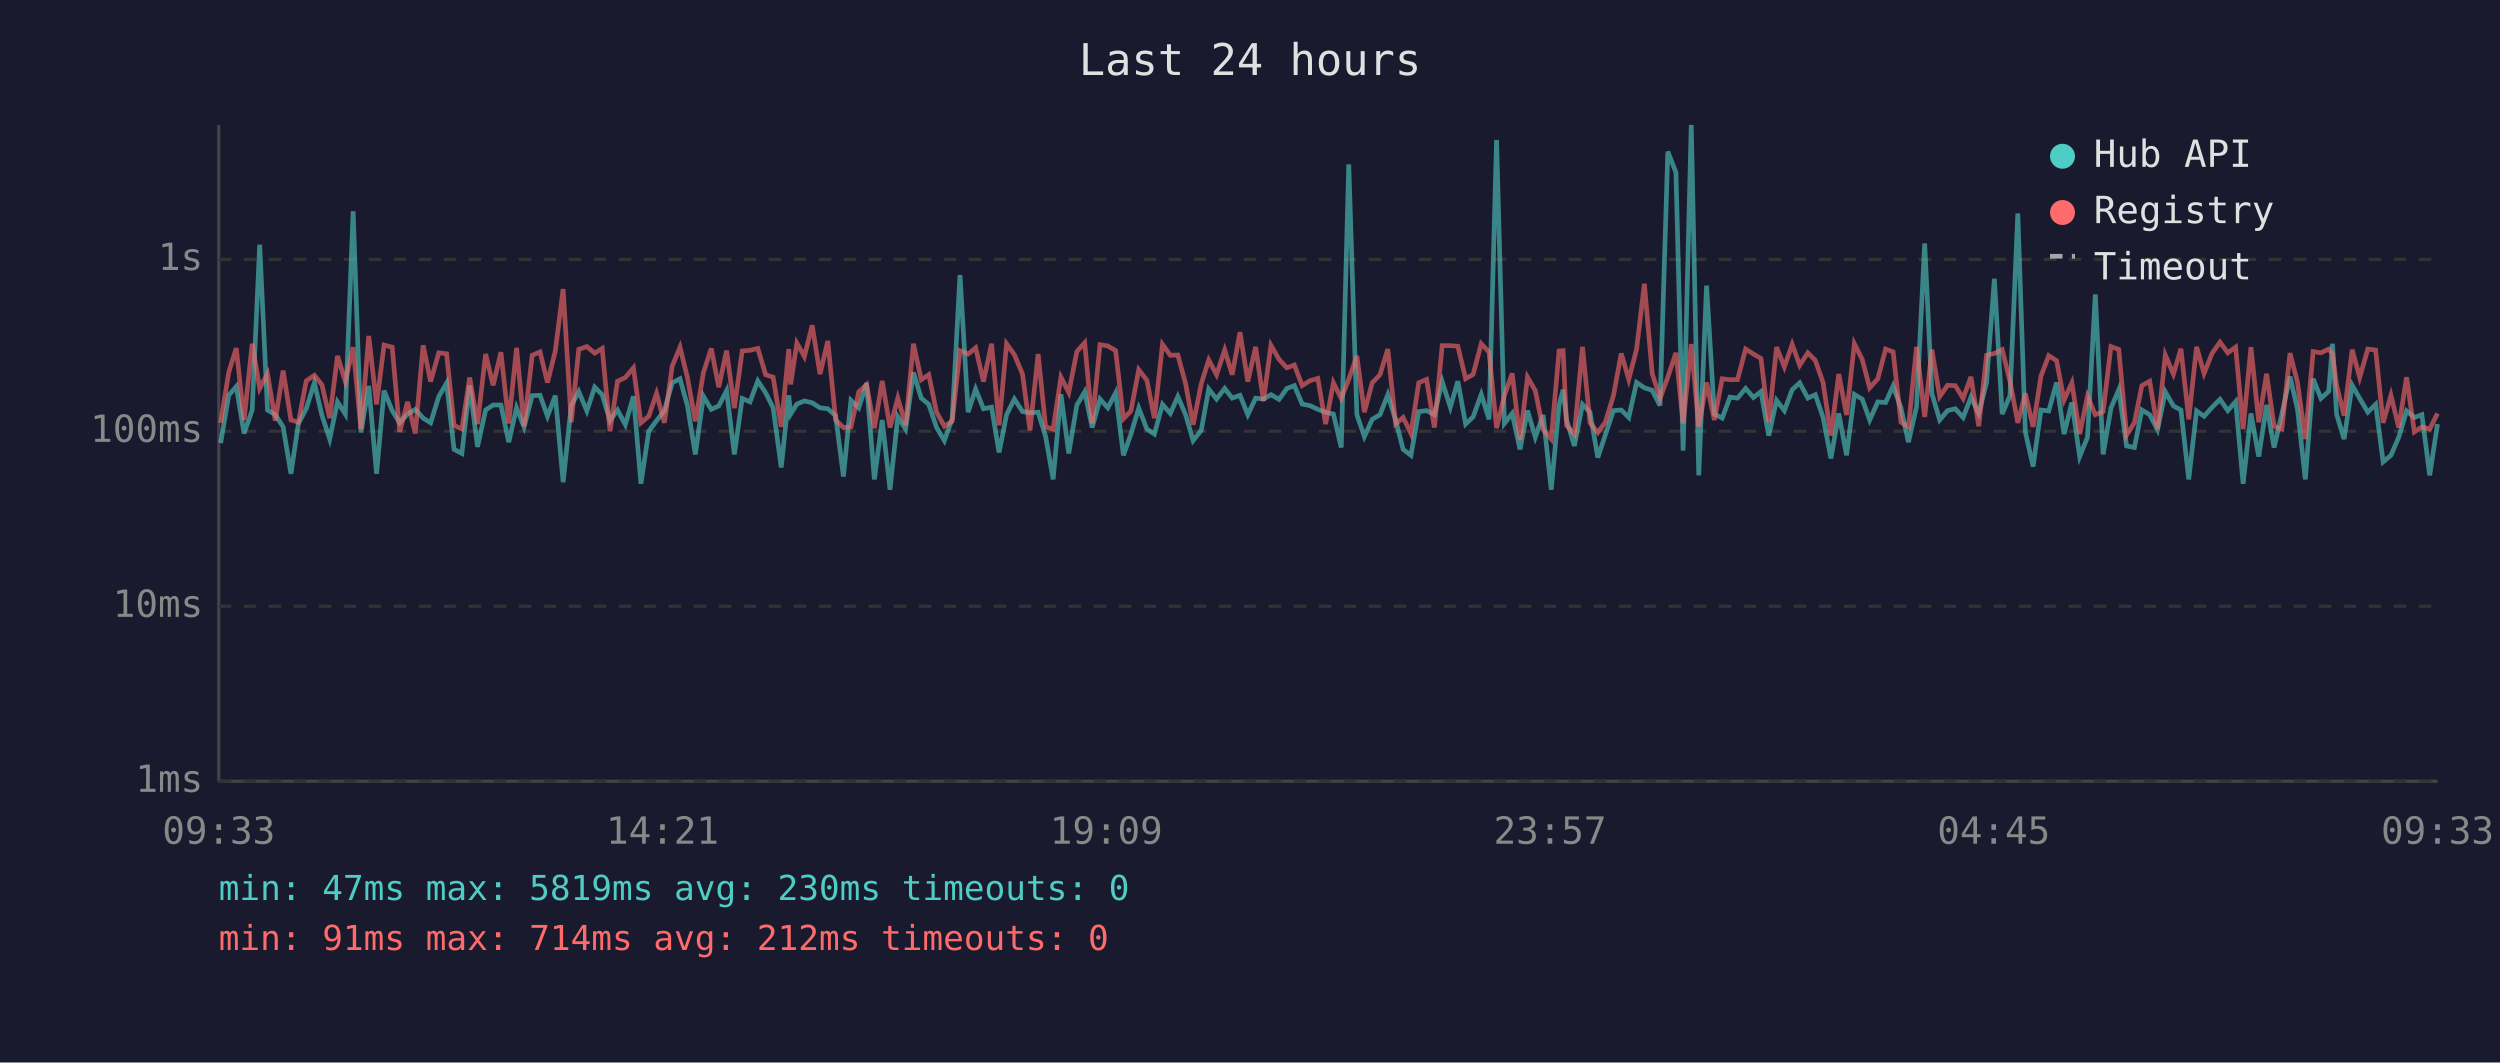
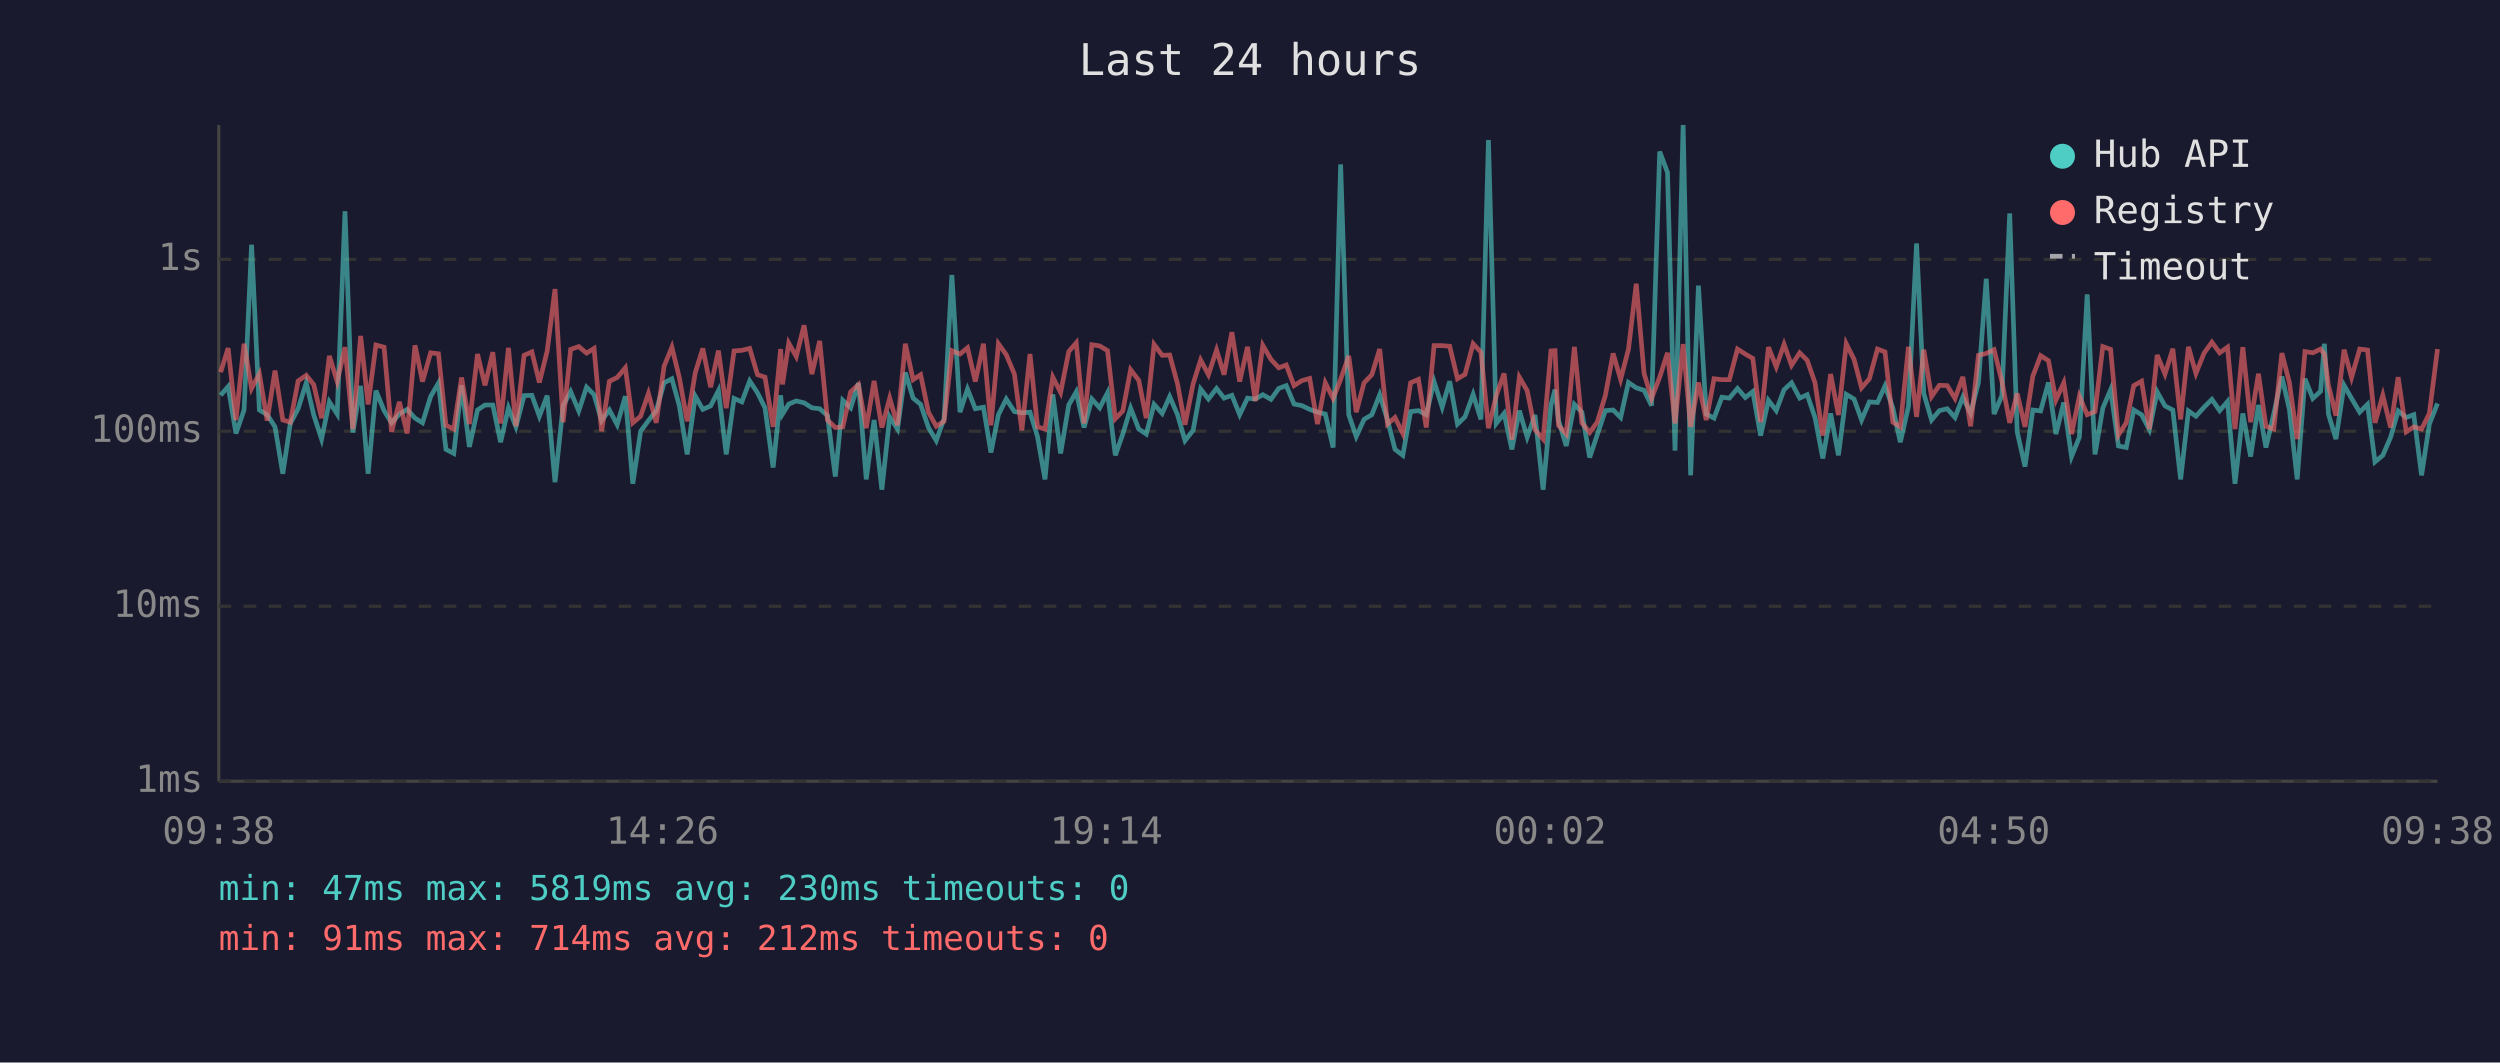
<svg xmlns="http://www.w3.org/2000/svg" viewBox="0 0 800 340" font-family="monospace" font-size="12">
  <rect width="800" height="340" fill="#1a1a2e" />
  <text x="400" y="24" fill="#e0e0e0" font-size="14" text-anchor="middle">Last 24 hours</text>
  <line x1="70" y1="40" x2="70" y2="250" stroke="#444" stroke-width="1" />
  <line x1="70" y1="250" x2="780" y2="250" stroke="#444" stroke-width="1" />
  <line x1="70" y1="250" x2="780" y2="250" stroke="#333" stroke-width="1" stroke-dasharray="4" />
  <text x="65" y="250" fill="#888" text-anchor="end" dominant-baseline="middle">1ms</text>
  <line x1="70" y1="194" x2="780" y2="194" stroke="#333" stroke-width="1" stroke-dasharray="4" />
  <text x="65" y="194" fill="#888" text-anchor="end" dominant-baseline="middle">10ms</text>
  <line x1="70" y1="138" x2="780" y2="138" stroke="#333" stroke-width="1" stroke-dasharray="4" />
  <text x="65" y="138" fill="#888" text-anchor="end" dominant-baseline="middle">100ms</text>
  <line x1="70" y1="83" x2="780" y2="83" stroke="#333" stroke-width="1" stroke-dasharray="4" />
  <text x="65" y="83" fill="#888" text-anchor="end" dominant-baseline="middle">1s</text>
-   <text x="70" y="270" fill="#888" text-anchor="middle">09:33</text>
-   <text x="212" y="270" fill="#888" text-anchor="middle">14:21</text>
-   <text x="354" y="270" fill="#888" text-anchor="middle">19:09</text>
-   <text x="496" y="270" fill="#888" text-anchor="middle">23:57</text>
-   <text x="638" y="270" fill="#888" text-anchor="middle">04:45</text>
-   <text x="780" y="270" fill="#888" text-anchor="middle">09:33</text>
-   <polyline points="70.6,141.8 73.2,126.5 75.6,123.7 78.1,138.7 80.7,131.2 83.1,78.3 85.6,131.2 88.1,132.7 90.6,136.6 93.1,151.6 95.5,135.5 98.0,130.8 100.6,122.5 103.0,132.8 105.5,140.5 108.0,128.6 110.5,132.5 113.0,67.6 115.5,138.4 118.0,123.5 120.5,151.6 122.9,125.0 125.5,131.4 127.9,135.3 130.4,132.5 132.9,131.0 135.4,133.8 137.8,135.3 140.4,126.9 142.9,122.6 145.3,143.8 147.8,145.1 150.3,123.3 152.8,143.0 155.4,131.2 157.8,129.6 160.3,129.6 162.8,141.5 165.3,130.5 167.7,136.6 170.3,126.6 172.8,126.5 175.2,133.2 177.7,126.6 180.2,154.3 182.8,129.8 185.2,125.3 187.8,131.5 190.3,123.9 192.7,126.3 195.2,134.6 197.6,131.2 200.1,135.9 202.7,126.8 205.1,154.8 207.6,138.0 210.1,134.6 212.6,131.4 215.1,122.5 217.6,121.2 220.0,129.9 222.5,145.4 225.1,126.8 227.6,131.0 230.0,129.9 232.5,125.0 235.0,145.4 237.5,127.5 240.0,128.6 242.5,121.9 245.0,125.7 247.4,130.5 250.0,149.6 252.4,126.5 253.0,132.5 255.0,129.3 257.4,128.3 259.9,128.9 262.4,130.5 264.9,130.8 267.4,133.0 269.9,152.5 272.3,128.1 274.8,130.5 277.3,122.6 279.8,153.4 282.3,134.4 284.8,156.7 287.3,133.4 289.8,137.3 292.3,119.2 294.8,127.4 297.2,129.4 299.7,136.8 302.2,141.0 304.7,134.0 307.2,88.0 309.8,131.9 312.2,124.5 314.7,130.8 317.3,130.3 319.7,144.8 322.1,132.7 324.6,127.7 327.2,131.7 329.6,132.1 332.2,131.9 334.6,139.7 337.0,153.4 339.5,126.2 342.0,145.1 344.6,129.6 347.1,125.4 349.5,136.8 352.0,127.7 354.5,130.5 357.0,125.7 359.5,145.7 361.9,138.9 364.4,130.6 367.0,137.3 369.4,138.9 372.0,129.4 374.5,132.3 376.9,126.9 379.4,132.7 381.8,141.0 384.4,137.7 386.8,124.5 389.3,127.7 391.9,124.3 394.3,127.4 396.8,126.5 399.3,132.7 401.8,127.4 404.3,127.7 406.7,126.3 409.3,127.8 411.8,124.3 414.2,123.4 416.7,129.3 419.2,129.8 421.7,131.0 424.2,131.9 426.7,132.5 429.2,143.2 431.6,52.6 434.2,132.7 436.6,139.7 439.1,134.2 441.6,132.7 444.1,126.3 446.6,134.4 449.0,143.8 451.5,145.7 454.0,131.7 456.5,131.4 459.0,132.7 461.5,122.1 464.1,130.3 466.5,122.0 469.0,135.7 471.4,133.4 474.0,126.2 476.5,134.2 478.9,44.8 481.4,135.5 483.9,132.3 486.4,143.8 488.8,131.4 491.3,139.9 493.8,132.8 496.4,156.7 498.9,129.6 500.2,124.7 501.3,134.4 503.8,142.7 506.4,129.4 508.8,131.9 511.3,146.4 513.7,139.2 516.3,131.4 518.8,131.2 521.2,133.6 523.7,122.4 526.2,124.1 528.7,124.9 531.2,129.8 533.7,48.5 536.3,55.2 538.6,144.2 541.2,40.0 543.6,152.1 546.1,91.4 548.6,132.5 551.1,133.8 553.6,127.1 556.0,127.4 558.6,124.3 561.1,127.2 563.5,125.3 566.0,139.4 568.5,128.1 571.0,131.4 573.5,124.7 575.9,122.5 578.5,127.4 580.9,126.3 583.4,133.6 585.9,146.7 588.4,132.3 590.9,145.7 593.4,126.2 595.9,127.7 598.3,134.4 600.9,128.6 603.4,128.8 605.8,123.5 608.3,130.5 610.7,141.5 613.3,130.1 615.9,77.9 618.2,125.9 620.7,134.4 623.2,131.4 625.7,130.8 628.2,133.6 630.7,127.1 633.2,132.3 635.7,122.4 638.2,89.2 640.7,132.5 643.2,126.6 645.7,68.3 648.1,138.2 650.6,149.3 653.1,131.2 655.6,131.5 658.1,122.4 660.5,138.9 663.0,128.8 665.5,146.1 668.0,139.9 670.5,94.2 673.0,145.4 675.5,130.6 678.0,124.7 680.5,142.7 683.0,143.2 685.4,131.2 687.9,132.7 690.4,137.5 692.9,125.4 695.5,129.9 697.9,131.2 700.4,153.4 702.9,131.5 705.3,133.2 707.9,130.3 710.4,127.8 712.9,131.4 715.4,128.5 717.8,154.8 720.3,132.3 722.8,146.1 725.3,129.6 727.7,143.2 730.2,132.5 732.8,120.5 735.2,131.0 737.7,153.4 740.2,121.2 742.7,127.5 745.2,125.2 746.4,110.0 747.7,132.5 750.1,140.5 752.7,123.3 755.1,127.5 757.7,131.9 760.2,129.4 762.6,147.8 765.1,145.7 767.6,139.9 770.1,131.5 772.6,133.6 775.0,132.7 777.5,152.1 780.0,135.7" fill="none" stroke="#4ecdc4" stroke-width="1.5" opacity="0.6" />
-   <polyline points="70.6,135.3 73.2,119.1 75.6,111.4 78.1,134.4 80.7,110.0 83.1,124.3 85.6,119.6 88.1,134.6 90.6,118.6 93.1,134.4 95.5,135.1 98.0,121.9 100.6,120.1 103.0,123.1 105.5,133.8 108.0,113.9 110.5,122.1 113.0,111.1 115.5,137.3 118.0,107.5 120.5,129.4 122.9,110.4 125.5,111.1 127.9,138.2 130.4,128.6 132.9,138.7 135.4,110.5 137.8,122.1 140.4,112.9 142.9,113.2 145.3,136.1 147.8,137.3 150.3,120.8 152.8,135.7 155.4,113.3 157.8,123.3 160.3,112.7 162.8,135.5 165.3,111.3 167.7,136.4 170.3,113.7 172.8,112.6 175.2,122.4 177.7,112.3 180.2,92.5 182.8,135.1 185.2,111.8 187.8,110.9 190.3,113.0 192.7,111.5 195.2,138.0 197.6,122.0 200.1,120.8 202.7,117.7 205.1,135.3 207.6,133.2 210.1,125.9 212.6,135.3 215.1,117.2 217.6,111.1 220.0,120.9 222.5,134.8 225.1,119.2 227.6,111.5 230.0,123.9 232.5,112.2 235.0,130.6 237.5,112.3 240.0,112.1 242.5,111.5 245.0,119.9 247.4,120.7 250.0,136.6 252.4,111.7 253.0,123.0 255.0,109.8 257.4,114.1 259.9,104.1 262.4,119.7 264.9,109.1 267.4,134.4 269.9,136.8 272.3,136.6 274.8,125.4 277.3,123.1 279.8,137.0 282.3,121.9 284.8,136.8 287.3,127.4 289.8,136.1 292.3,110.0 294.8,121.5 297.2,119.9 299.7,131.9 302.2,136.4 304.7,134.8 307.2,112.2 309.8,113.3 312.2,111.3 314.7,122.1 317.3,110.0 319.7,136.1 322.1,110.0 324.6,113.5 327.2,119.7 329.6,137.7 332.2,113.3 334.6,136.6 337.0,137.3 339.5,120.7 342.0,125.6 344.6,112.5 347.1,109.7 349.5,135.5 352.0,110.3 354.5,110.7 357.0,112.2 359.5,134.0 361.9,131.5 364.4,118.3 367.0,121.7 369.4,133.8 372.0,110.2 374.5,113.7 376.9,113.6 379.4,122.8 381.8,135.9 384.4,122.8 386.8,115.2 389.3,119.9 391.9,112.0 394.3,119.9 396.8,106.3 399.3,122.1 401.8,111.0 404.3,128.3 406.7,110.5 409.3,115.0 411.8,117.7 414.2,116.8 416.7,123.4 419.2,121.8 421.7,121.1 424.2,135.7 426.7,122.5 429.2,127.5 431.6,121.4 434.2,113.9 436.6,131.9 439.1,122.5 441.6,119.9 444.1,111.7 446.6,135.7 449.0,133.6 451.5,138.7 454.0,122.5 456.5,121.4 459.0,136.8 461.5,110.6 464.1,110.6 466.5,110.8 469.0,121.2 471.4,119.8 474.0,110.0 476.5,112.7 478.9,137.0 481.4,126.6 483.9,119.5 486.4,140.7 488.8,120.7 491.3,125.0 493.8,137.5 496.4,140.5 498.9,112.3 500.2,112.2 501.3,136.1 503.8,138.9 506.4,111.0 508.8,135.3 511.3,138.4 513.7,135.1 516.3,126.6 518.8,113.1 521.2,121.4 523.7,111.8 526.2,90.8 528.7,119.5 531.2,127.5 533.7,120.7 536.3,112.9 538.6,135.5 541.2,110.1 543.6,136.6 546.1,122.4 548.6,134.4 551.1,121.2 553.6,121.5 556.0,121.5 558.6,111.7 561.1,113.3 563.5,114.7 566.0,135.1 568.5,111.1 571.0,117.4 573.5,110.2 575.9,116.9 578.5,112.9 580.9,115.3 583.4,122.5 585.9,139.4 588.4,119.7 590.9,132.8 593.4,110.0 595.9,115.0 598.3,124.1 600.9,121.2 603.4,111.7 605.8,112.6 608.3,135.1 610.7,136.6 613.3,111.0 615.9,133.4 618.2,111.9 620.7,126.9 623.2,123.3 625.7,123.4 628.2,127.5 630.7,120.6 633.2,136.4 635.7,113.7 638.2,113.1 640.7,111.9 643.2,122.0 645.7,135.3 648.1,125.9 650.6,136.6 653.1,120.4 655.6,113.8 658.1,115.4 660.5,128.0 663.0,122.5 665.5,138.9 668.0,126.8 670.5,132.7 673.0,131.7 675.5,110.9 678.0,111.8 680.5,139.2 683.0,135.3 685.4,123.4 687.9,122.0 690.4,137.3 692.9,113.6 695.5,119.7 697.9,111.6 700.4,134.2 702.9,111.0 705.3,119.5 707.9,113.0 710.4,109.5 712.9,112.9 715.4,111.1 717.8,137.3 720.3,111.1 722.8,135.1 725.3,119.6 727.7,136.4 730.2,137.3 732.8,113.0 735.2,122.4 737.7,140.5 740.2,112.5 742.7,112.9 745.2,111.7 746.4,113.3 747.7,123.3 750.1,133.0 752.7,111.9 755.1,120.8 757.7,111.7 760.2,112.0 762.6,135.3 765.1,126.5 767.6,136.8 770.1,120.7 772.6,138.2 775.0,136.6 777.5,137.3 780.0,132.3" fill="none" stroke="#ff6b6b" stroke-width="1.5" opacity="0.6" />
+   <text x="70" y="270" fill="#888" text-anchor="middle">09:38</text>
+   <text x="212" y="270" fill="#888" text-anchor="middle">14:26</text>
+   <text x="354" y="270" fill="#888" text-anchor="middle">19:14</text>
+   <text x="496" y="270" fill="#888" text-anchor="middle">00:02</text>
+   <text x="638" y="270" fill="#888" text-anchor="middle">04:50</text>
+   <text x="780" y="270" fill="#888" text-anchor="middle">09:38</text>
+   <polyline points="70.6,126.5 73.0,123.7 75.5,138.7 78.1,131.2 80.5,78.3 83.0,131.2 85.5,132.7 88.0,136.6 90.5,151.6 92.9,135.5 95.4,130.8 98.0,122.5 100.4,132.8 102.9,140.5 105.4,128.6 107.9,132.5 110.4,67.6 112.9,138.4 115.4,123.5 117.8,151.6 120.3,125.0 122.9,131.4 125.3,135.3 127.8,132.5 130.3,131.0 132.8,133.8 135.2,135.3 137.8,126.9 140.3,122.6 142.7,143.8 145.2,145.1 147.7,123.3 150.2,143.0 152.8,131.2 155.2,129.6 157.7,129.6 160.2,141.5 162.7,130.5 165.1,136.6 167.7,126.6 170.2,126.5 172.6,133.2 175.1,126.6 177.6,154.3 180.2,129.8 182.6,125.3 185.2,131.5 187.7,123.9 190.1,126.3 192.5,134.6 195.0,131.2 197.5,135.9 200.1,126.8 202.5,154.8 205.0,138.0 207.5,134.6 210.0,131.4 212.5,122.5 215.0,121.2 217.4,129.9 219.9,145.4 222.5,126.8 224.9,131.0 227.4,129.9 229.9,125.0 232.4,145.4 234.9,127.5 237.4,128.6 239.9,121.9 242.4,125.7 244.8,130.5 247.4,149.6 249.8,126.5 250.4,132.5 252.4,129.3 254.8,128.3 257.3,128.9 259.8,130.5 262.3,130.8 264.8,133.0 267.3,152.5 269.7,128.1 272.2,130.5 274.7,122.6 277.2,153.4 279.7,134.4 282.2,156.7 284.7,133.4 287.2,137.3 289.7,119.2 292.2,127.4 294.6,129.4 297.1,136.8 299.6,141.0 302.1,134.0 304.6,88.0 307.2,131.9 309.6,124.5 312.1,130.8 314.7,130.3 317.1,144.8 319.5,132.7 322.0,127.7 324.6,131.7 327.0,132.1 329.6,131.9 332.0,139.7 334.4,153.4 336.9,126.2 339.4,145.1 342.0,129.6 344.4,125.4 346.9,136.8 349.4,127.7 351.9,130.5 354.4,125.7 356.9,145.7 359.3,138.9 361.8,130.6 364.4,137.3 366.8,138.9 369.3,129.4 371.9,132.3 374.3,126.9 376.8,132.7 379.2,141.0 381.8,137.7 384.2,124.5 386.7,127.7 389.3,124.3 391.7,127.4 394.2,126.5 396.7,132.7 399.2,127.4 401.7,127.7 404.1,126.3 406.7,127.8 409.2,124.3 411.6,123.4 414.1,129.3 416.6,129.8 419.1,131.0 421.6,131.9 424.1,132.5 426.6,143.2 429.0,52.6 431.6,132.7 434.0,139.7 436.5,134.2 439.0,132.7 441.5,126.3 444.0,134.4 446.4,143.8 448.9,145.7 451.4,131.7 453.9,131.4 456.4,132.7 458.9,122.1 461.5,130.3 463.9,122.0 466.4,135.7 468.8,133.4 471.4,126.2 473.9,134.2 476.3,44.8 478.8,135.5 481.3,132.3 483.8,143.8 486.2,131.4 488.7,139.9 491.2,132.8 493.8,156.7 496.3,129.6 497.6,124.7 498.7,134.4 501.2,142.7 503.8,129.4 506.2,131.9 508.7,146.4 511.1,139.2 513.7,131.4 516.2,131.2 518.6,133.6 521.1,122.4 523.6,124.1 526.1,124.9 528.5,129.8 531.1,48.5 533.6,55.2 536.0,144.2 538.6,40.0 541.0,152.1 543.5,91.4 546.0,132.5 548.5,133.8 551.0,127.1 553.4,127.4 556.0,124.3 558.5,127.2 560.9,125.3 563.4,139.4 565.9,128.1 568.4,131.4 570.9,124.7 573.3,122.5 575.9,127.4 578.3,126.3 580.8,133.6 583.3,146.7 585.8,132.3 588.3,145.7 590.8,126.2 593.3,127.7 595.7,134.4 598.2,128.6 600.8,128.8 603.2,123.5 605.7,130.5 608.1,141.5 610.7,130.1 613.3,77.9 615.6,125.9 618.1,134.4 620.6,131.4 623.1,130.8 625.6,133.6 628.1,127.1 630.6,132.3 633.1,122.4 635.6,89.2 638.1,132.5 640.6,126.6 643.1,68.3 645.5,138.2 648.0,149.3 650.5,131.2 653.0,131.5 655.5,122.4 657.9,138.9 660.4,128.8 662.9,146.1 665.4,139.9 667.9,94.2 670.4,145.4 672.9,130.6 675.4,124.7 677.9,142.7 680.4,143.2 682.8,131.2 685.3,132.7 687.8,137.5 690.3,125.4 692.8,129.9 695.3,131.2 697.8,153.4 700.3,131.5 702.7,133.2 705.3,130.3 707.8,127.8 710.3,131.4 712.8,128.5 715.2,154.8 717.7,132.3 720.2,146.1 722.7,129.6 725.1,143.2 727.6,132.5 730.2,120.5 732.6,131.0 735.1,153.4 737.6,121.2 740.1,127.5 742.6,125.2 743.8,110.0 745.1,132.5 747.5,140.5 750.1,123.3 752.5,127.5 755.1,131.9 757.6,129.4 760.0,147.8 762.5,145.7 765.0,139.9 767.4,131.5 770.0,133.6 772.4,132.7 774.9,152.1 777.4,135.7 780.0,129.1" fill="none" stroke="#4ecdc4" stroke-width="1.5" opacity="0.6" />
+   <polyline points="70.6,119.1 73.0,111.4 75.5,134.4 78.1,110.0 80.5,124.3 83.0,119.6 85.5,134.6 88.0,118.6 90.5,134.4 92.9,135.1 95.4,121.9 98.0,120.1 100.4,123.1 102.9,133.8 105.4,113.9 107.9,122.1 110.4,111.1 112.9,137.3 115.4,107.5 117.8,129.4 120.3,110.4 122.9,111.1 125.3,138.2 127.8,128.6 130.3,138.7 132.8,110.5 135.2,122.1 137.8,112.9 140.3,113.2 142.7,136.1 145.2,137.3 147.7,120.8 150.2,135.7 152.8,113.3 155.2,123.3 157.7,112.7 160.2,135.5 162.7,111.3 165.1,136.4 167.7,113.7 170.2,112.6 172.6,122.4 175.1,112.3 177.6,92.5 180.2,135.1 182.6,111.8 185.2,110.9 187.7,113.0 190.1,111.5 192.5,138.0 195.0,122.0 197.5,120.8 200.1,117.7 202.5,135.3 205.0,133.2 207.5,125.9 210.0,135.3 212.5,117.2 215.0,111.1 217.4,120.9 219.9,134.8 222.5,119.2 224.9,111.5 227.4,123.9 229.9,112.2 232.4,130.6 234.9,112.3 237.4,112.1 239.9,111.5 242.4,119.9 244.8,120.7 247.4,136.6 249.8,111.7 250.4,123.0 252.4,109.8 254.8,114.1 257.3,104.1 259.8,119.7 262.3,109.1 264.8,134.4 267.3,136.8 269.7,136.6 272.2,125.4 274.7,123.1 277.2,137.0 279.7,121.9 282.2,136.8 284.7,127.4 287.2,136.1 289.7,110.0 292.2,121.5 294.6,119.9 297.1,131.9 299.6,136.4 302.1,134.8 304.6,112.2 307.2,113.3 309.6,111.3 312.1,122.1 314.7,110.0 317.1,136.1 319.5,110.0 322.0,113.5 324.6,119.7 327.0,137.7 329.6,113.3 332.0,136.6 334.4,137.3 336.9,120.7 339.4,125.6 342.0,112.5 344.4,109.7 346.9,135.5 349.4,110.3 351.9,110.7 354.4,112.2 356.9,134.0 359.3,131.5 361.8,118.3 364.4,121.7 366.8,133.8 369.3,110.2 371.9,113.7 374.3,113.6 376.8,122.8 379.2,135.9 381.8,122.8 384.2,115.2 386.7,119.9 389.3,112.0 391.7,119.9 394.2,106.3 396.7,122.1 399.2,111.0 401.7,128.3 404.1,110.5 406.7,115.0 409.2,117.7 411.6,116.8 414.1,123.4 416.6,121.8 419.1,121.1 421.6,135.7 424.1,122.5 426.6,127.5 429.0,121.4 431.6,113.9 434.0,131.9 436.5,122.5 439.0,119.9 441.5,111.7 444.0,135.7 446.4,133.6 448.9,138.7 451.4,122.5 453.9,121.4 456.4,136.8 458.9,110.6 461.5,110.6 463.9,110.8 466.4,121.2 468.8,119.8 471.4,110.0 473.9,112.7 476.3,137.0 478.8,126.6 481.3,119.5 483.8,140.7 486.2,120.7 488.7,125.0 491.2,137.5 493.8,140.5 496.3,112.3 497.6,112.2 498.7,136.1 501.2,138.9 503.8,111.0 506.2,135.3 508.7,138.4 511.1,135.1 513.7,126.6 516.2,113.1 518.6,121.4 521.1,111.8 523.6,90.8 526.1,119.5 528.5,127.5 531.1,120.7 533.6,112.9 536.0,135.5 538.6,110.1 541.0,136.6 543.5,122.4 546.0,134.4 548.5,121.2 551.0,121.5 553.4,121.5 556.0,111.7 558.5,113.3 560.9,114.7 563.4,135.1 565.9,111.1 568.4,117.4 570.9,110.2 573.3,116.9 575.9,112.9 578.3,115.3 580.8,122.5 583.3,139.4 585.8,119.7 588.3,132.8 590.8,110.0 593.3,115.0 595.7,124.1 598.2,121.2 600.8,111.7 603.2,112.6 605.7,135.1 608.1,136.6 610.7,111.0 613.3,133.4 615.6,111.9 618.1,126.9 620.6,123.3 623.1,123.4 625.6,127.5 628.1,120.6 630.6,136.4 633.1,113.7 635.6,113.1 638.1,111.9 640.6,122.0 643.1,135.3 645.5,125.9 648.0,136.6 650.5,120.4 653.0,113.8 655.5,115.4 657.9,128.0 660.4,122.5 662.9,138.9 665.4,126.8 667.9,132.7 670.4,131.7 672.9,110.9 675.4,111.8 677.9,139.2 680.4,135.3 682.8,123.4 685.3,122.0 687.8,137.3 690.3,113.6 692.8,119.7 695.3,111.6 697.8,134.2 700.3,111.0 702.7,119.5 705.3,113.0 707.8,109.5 710.3,112.9 712.8,111.1 715.2,137.3 717.7,111.1 720.2,135.1 722.7,119.6 725.1,136.4 727.6,137.3 730.2,113.0 732.6,122.4 735.1,140.5 737.6,112.5 740.1,112.9 742.6,111.7 743.8,113.3 745.1,123.3 747.5,133.0 750.1,111.9 752.5,120.8 755.1,111.7 757.6,112.0 760.0,135.3 762.5,126.5 765.0,136.8 767.4,120.7 770.0,138.2 772.4,136.6 774.9,137.3 777.4,132.3 780.0,111.7" fill="none" stroke="#ff6b6b" stroke-width="1.5" opacity="0.6" />
  <circle cx="660" cy="50" r="4" fill="#4ecdc4" />
  <text x="670" y="50" fill="#e0e0e0" dominant-baseline="middle">Hub API</text>
  <circle cx="660" cy="68" r="4" fill="#ff6b6b" />
  <text x="670" y="68" fill="#e0e0e0" dominant-baseline="middle">Registry</text>
  <line x1="656" y1="82" x2="664" y2="82" stroke="#e0e0e0" stroke-width="1.5" stroke-dasharray="4,3" opacity="0.7" />
  <text x="670" y="86" fill="#e0e0e0" dominant-baseline="middle">Timeout</text>
  <text x="70" y="288" fill="#4ecdc4" font-size="11">min: 47ms  max: 5819ms  avg: 230ms  timeouts: 0</text>
  <text x="70" y="304" fill="#ff6b6b" font-size="11">min: 91ms  max: 714ms  avg: 212ms  timeouts: 0</text>
</svg>
